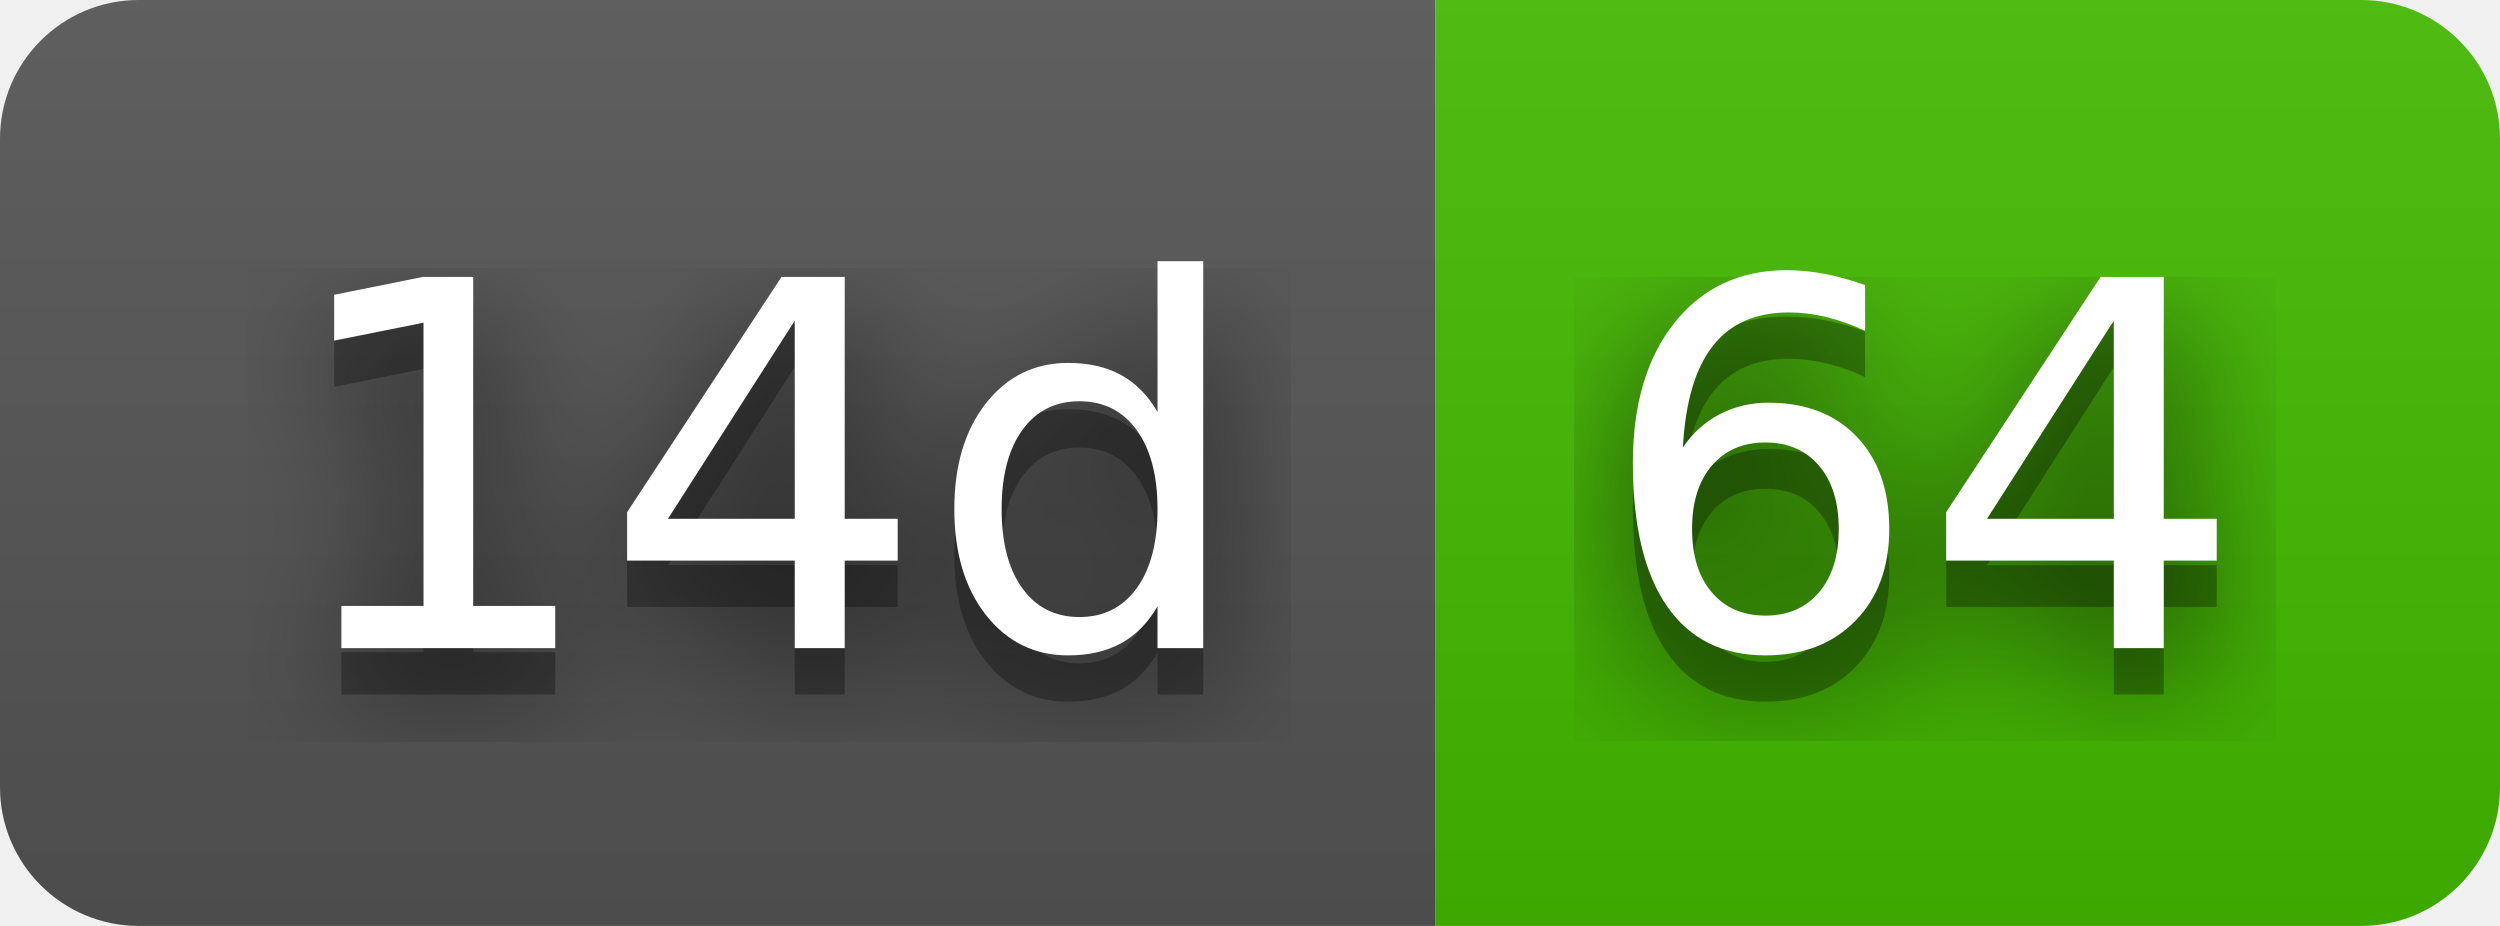
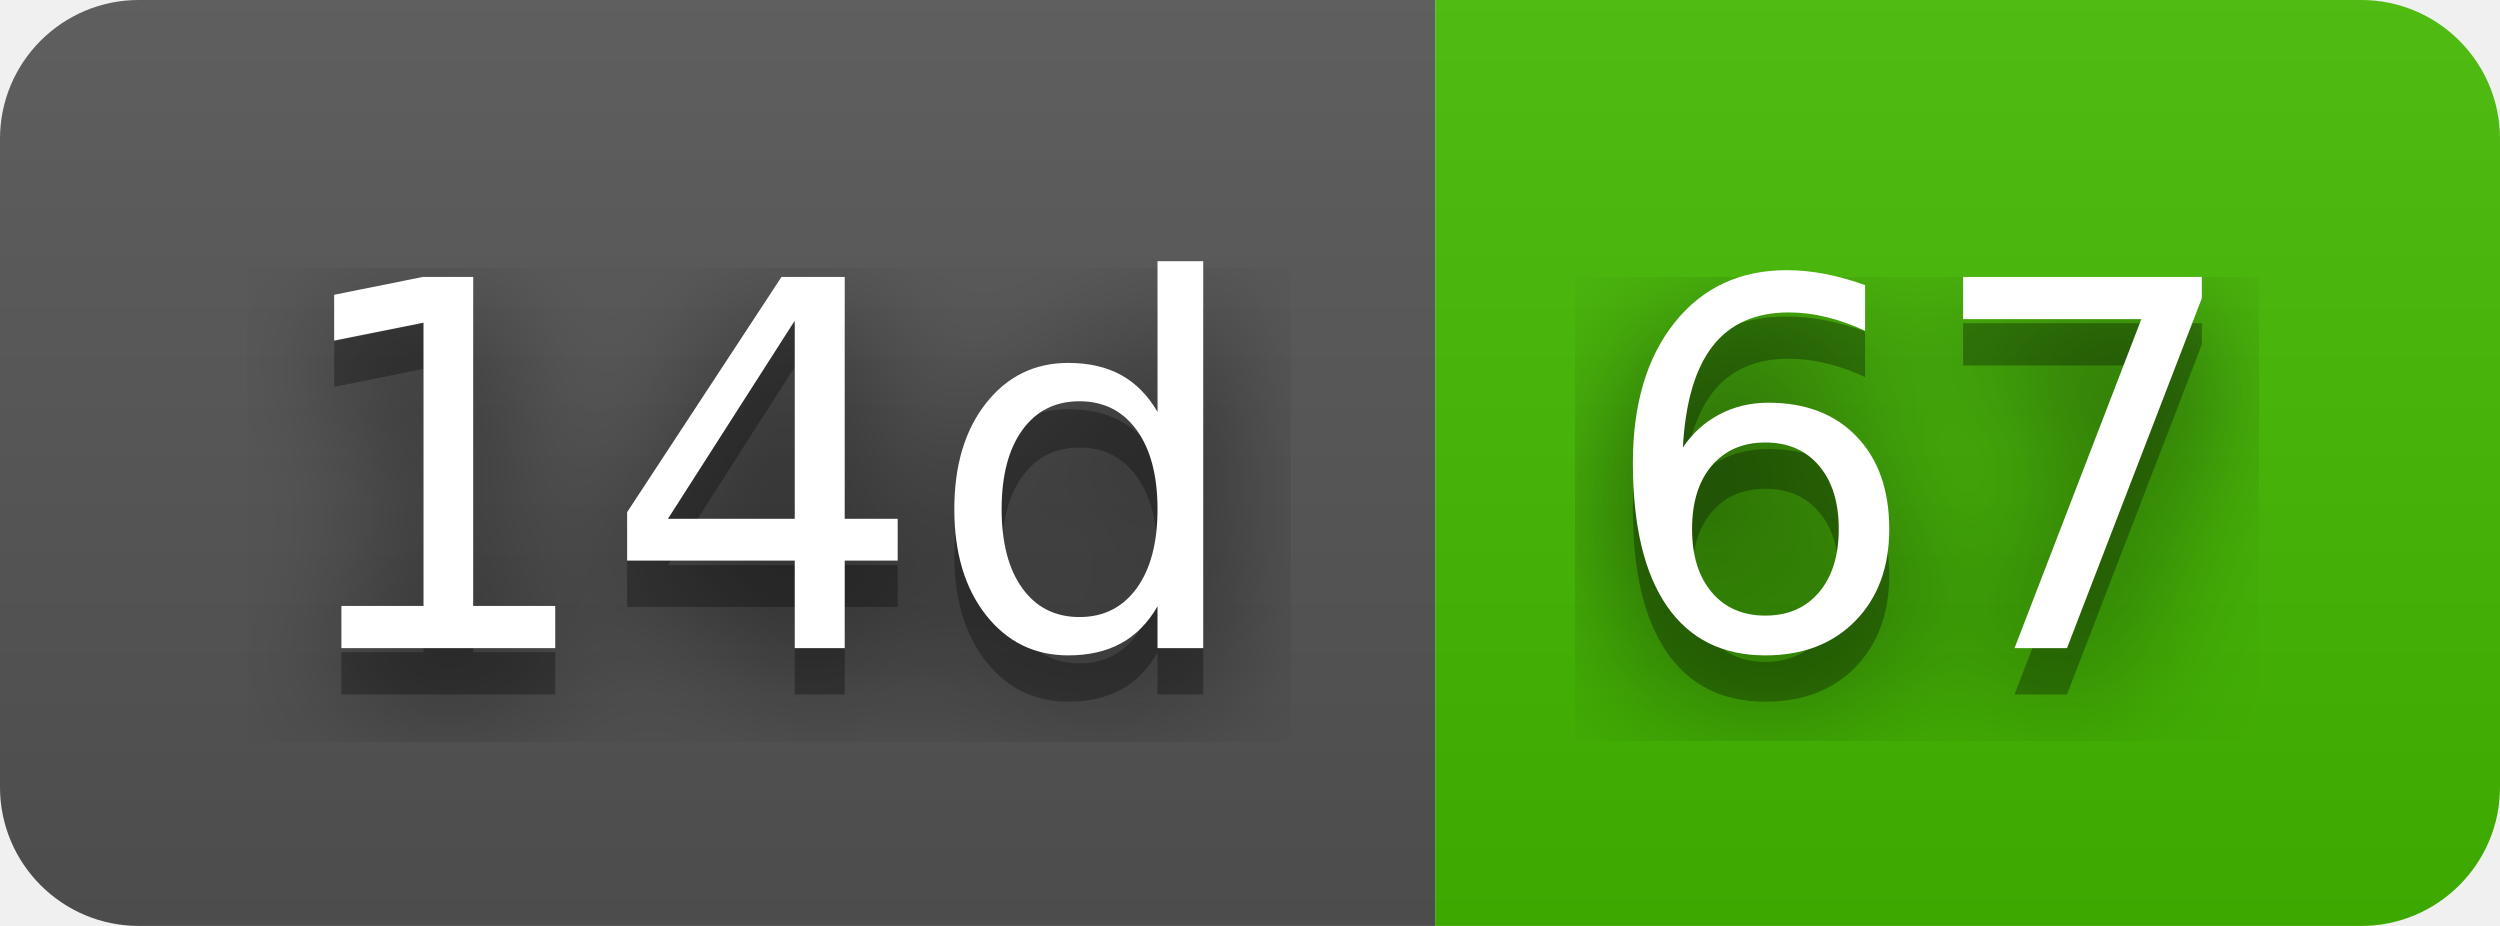
- <svg xmlns="http://www.w3.org/2000/svg" width="54" height="20" role="img" aria-label="14d: 64">
+ <svg xmlns="http://www.w3.org/2000/svg" width="54" height="20" role="img" aria-label="14d: 67">
  <filter id="blur">
    <feGaussianBlur stdDeviation="16" />
  </filter>
  <linearGradient id="s" x2="0" y2="100%">
    <stop offset="0" stop-color="#bbb" stop-opacity=".1" />
    <stop offset="1" stop-opacity=".1" />
  </linearGradient>
  <clipPath id="r">
    <rect width="54" height="20" rx="3" />
  </clipPath>
  <g clip-path="url(#r)">
    <rect width="31" height="20" fill="#555" />
    <rect x="31" width="23" height="20" fill="#4b0" />
    <rect width="54" height="20" fill="url(#s)" />
  </g>
  <g fill="#fff" text-anchor="middle" font-family="Verdana,Geneva,DejaVu Sans,sans-serif" text-rendering="geometricPrecision" font-size="110">
    <g transform="scale(.1)">
      <g aria-hidden="true" fill="#010101">
        <text x="165" y="150" fill-opacity=".8" filter="url(#blur)" textLength="210">14d</text>
        <text x="165" y="150" fill-opacity=".3" textLength="210">14d</text>
      </g>
      <text x="165" y="140" textLength="210">14d</text>
    </g>
    <g transform="scale(.1)">
      <g aria-hidden="true" fill="#010101">
-         <text x="415" y="150" fill-opacity=".8" filter="url(#blur)" textLength="130">64</text>
-         <text x="415" y="150" fill-opacity=".3" textLength="130">64</text>
+         <text x="415" y="150" fill-opacity=".8" filter="url(#blur)" textLength="130">67</text>
+         <text x="415" y="150" fill-opacity=".3" textLength="130">67</text>
      </g>
-       <text x="415" y="140" textLength="130">64</text>
+       <text x="415" y="140" textLength="130">67</text>
    </g>
  </g>
</svg>
